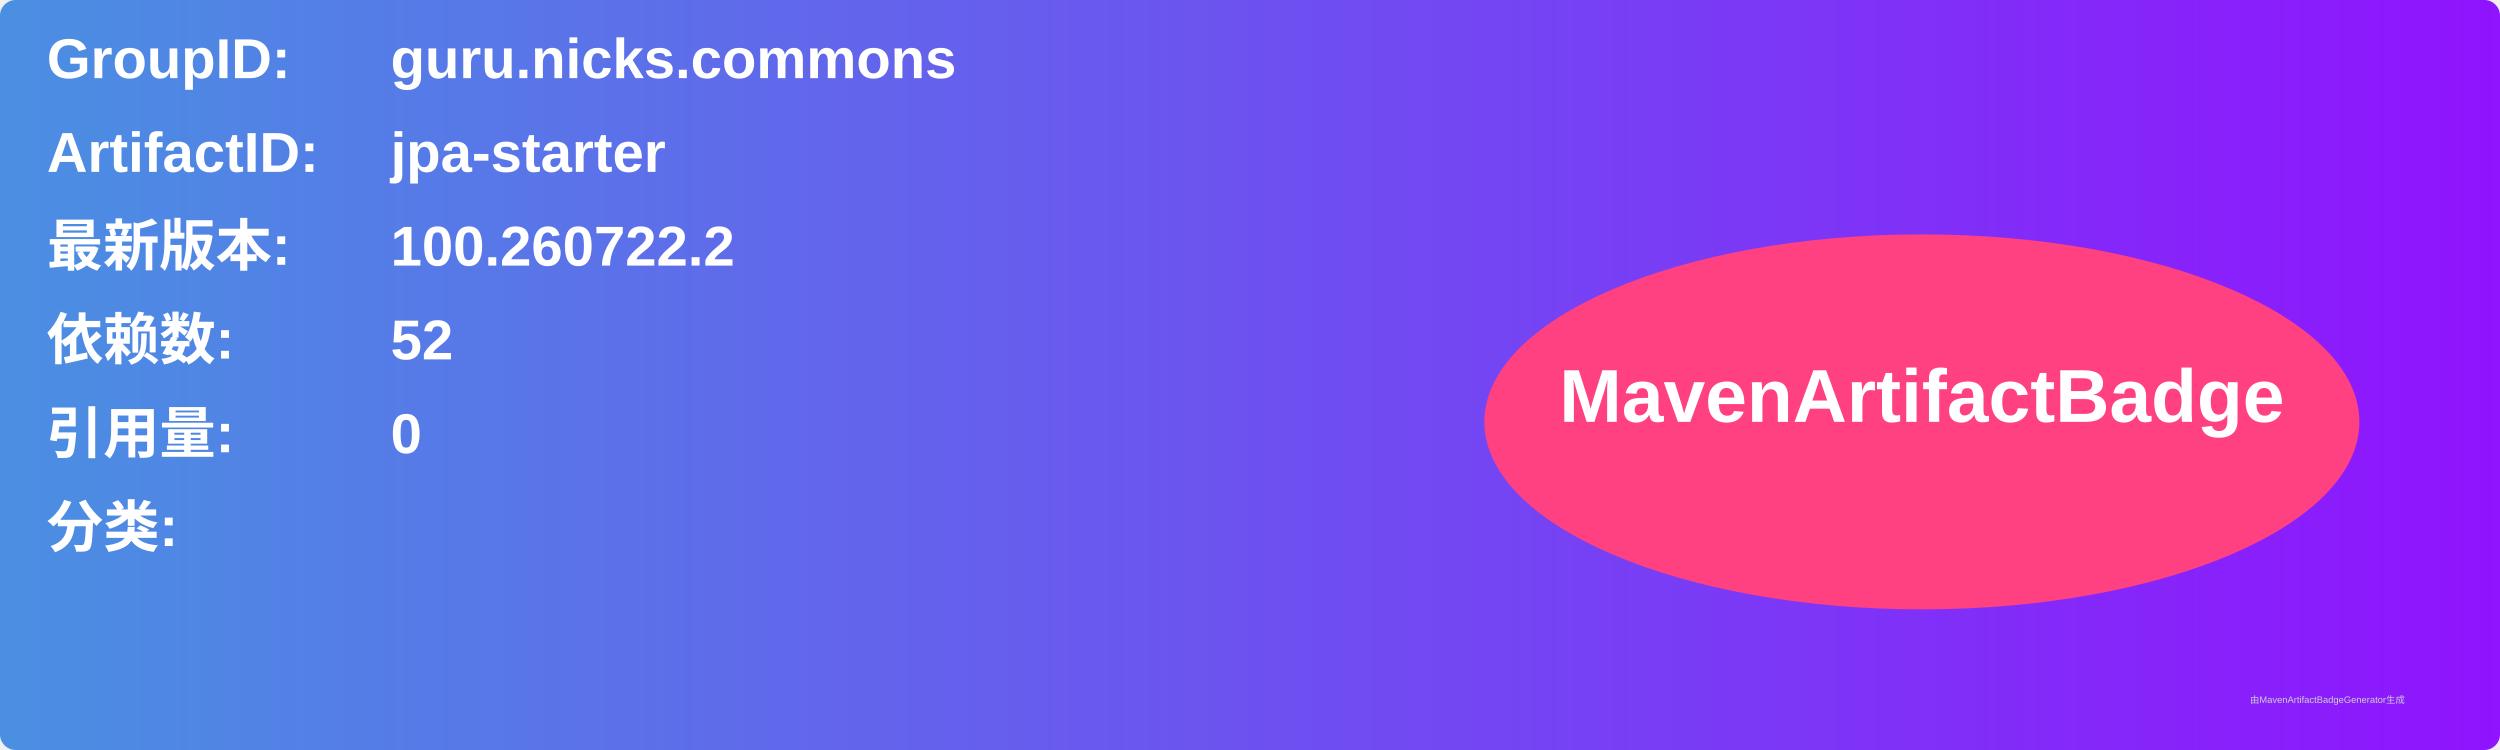
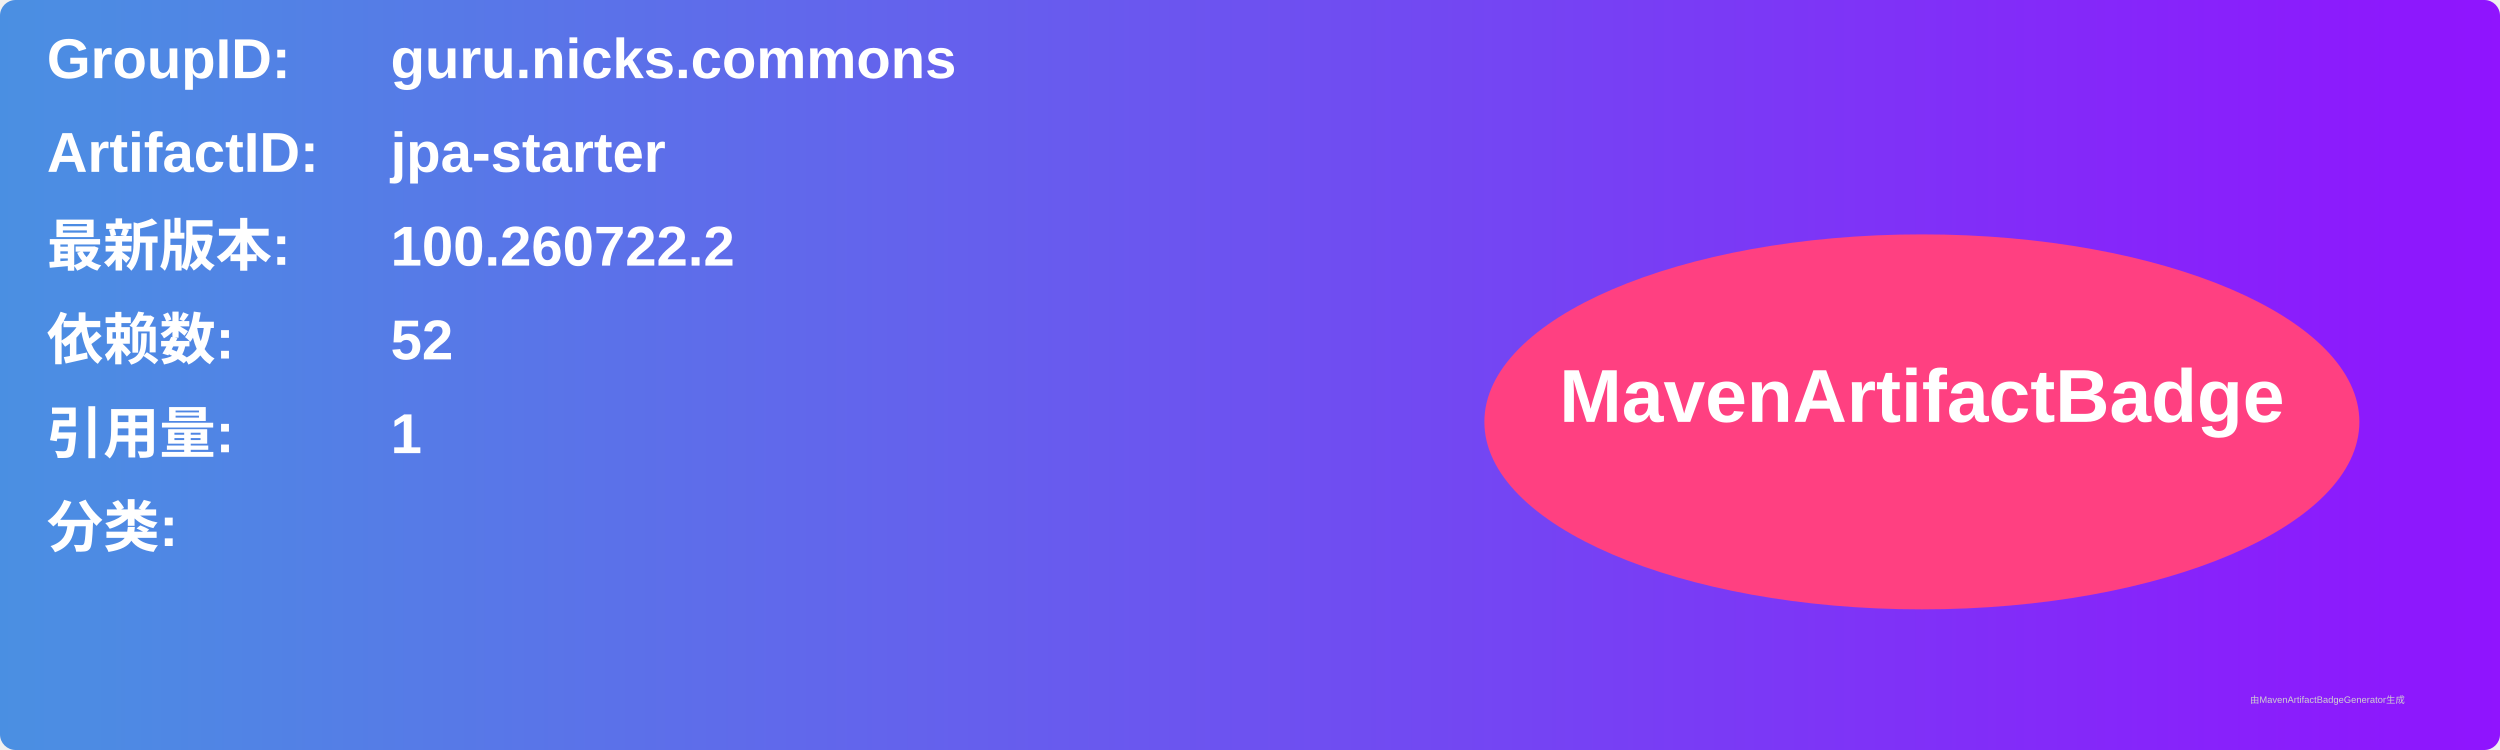
<svg xmlns="http://www.w3.org/2000/svg" width="800" height="240" viewBox="0 0 800 240">
  <linearGradient id="grad" x1="0%" y1="0%" x2="100%" y2="0%">
    <stop offset="0%" stop-color="#4a90e2" />
    <stop offset="100%" stop-color="#9013fe" />
  </linearGradient>
  <rect width="100%" height="100%" rx="5" ry="5" fill="url(#grad)" />
  <g transform="translate(15, 15)">
    <text x="0" y="10" font-family="Arial" font-size="18" fill="white" font-weight="bold" width="260">GroupID:</text>
    <text x="110" y="10" font-family="Arial" font-size="18" fill="white" font-weight="bold" width="460">guru.nicks.commons</text>
    <text x="0" y="40" font-family="Arial" font-size="18" fill="white" font-weight="bold" width="260">ArtifactID:</text>
    <text x="110" y="40" font-family="Arial" font-size="18" fill="white" font-weight="bold" width="460">jpa-starter</text>
    <text x="0" y="70" font-family="Arial" font-size="18" fill="white" font-weight="bold">最新版本:</text>
    <text x="110" y="70" font-family="Arial" font-size="18" fill="white" font-weight="bold">
      <tspan font-weight="bold">100.260722.2</tspan>
    </text>
    <text x="0" y="100" font-family="Arial" font-size="18" fill="white" font-weight="bold">依赖数: </text>
    <text x="110" y="100" font-family="Arial" font-size="18" fill="white">
      <tspan font-weight="bold">52</tspan>
    </text>
    <text x="0" y="130" font-family="Arial" font-size="18" fill="white" font-weight="bold">引用量: </text>
    <text x="110" y="130" font-family="Arial" font-size="18" fill="white">
-       <tspan font-weight="bold">0</tspan>
+       <tspan font-weight="bold">1</tspan>
    </text>
    <text x="0" y="160" font-family="Arial" font-size="18" fill="white" font-weight="bold">分类:</text>
    <text x="10" y="190" font-family="Arial" font-size="10" fill="white">
      <tspan font-weight="bold" />
    </text>
    <ellipse cx="600" cy="120" rx="140" ry="60" fill="#ff4081" />
    <text x="600" y="120" text-anchor="middle" font-family="Arial" font-size="24" fill="white" font-weight="bold">MavenArtifactBadge</text>
  </g>
  <text x="720" y="225" font-family="Arial" font-size="3" fill="#d0d0d0">由MavenArtifactBadgeGenerator生成</text>
</svg>
